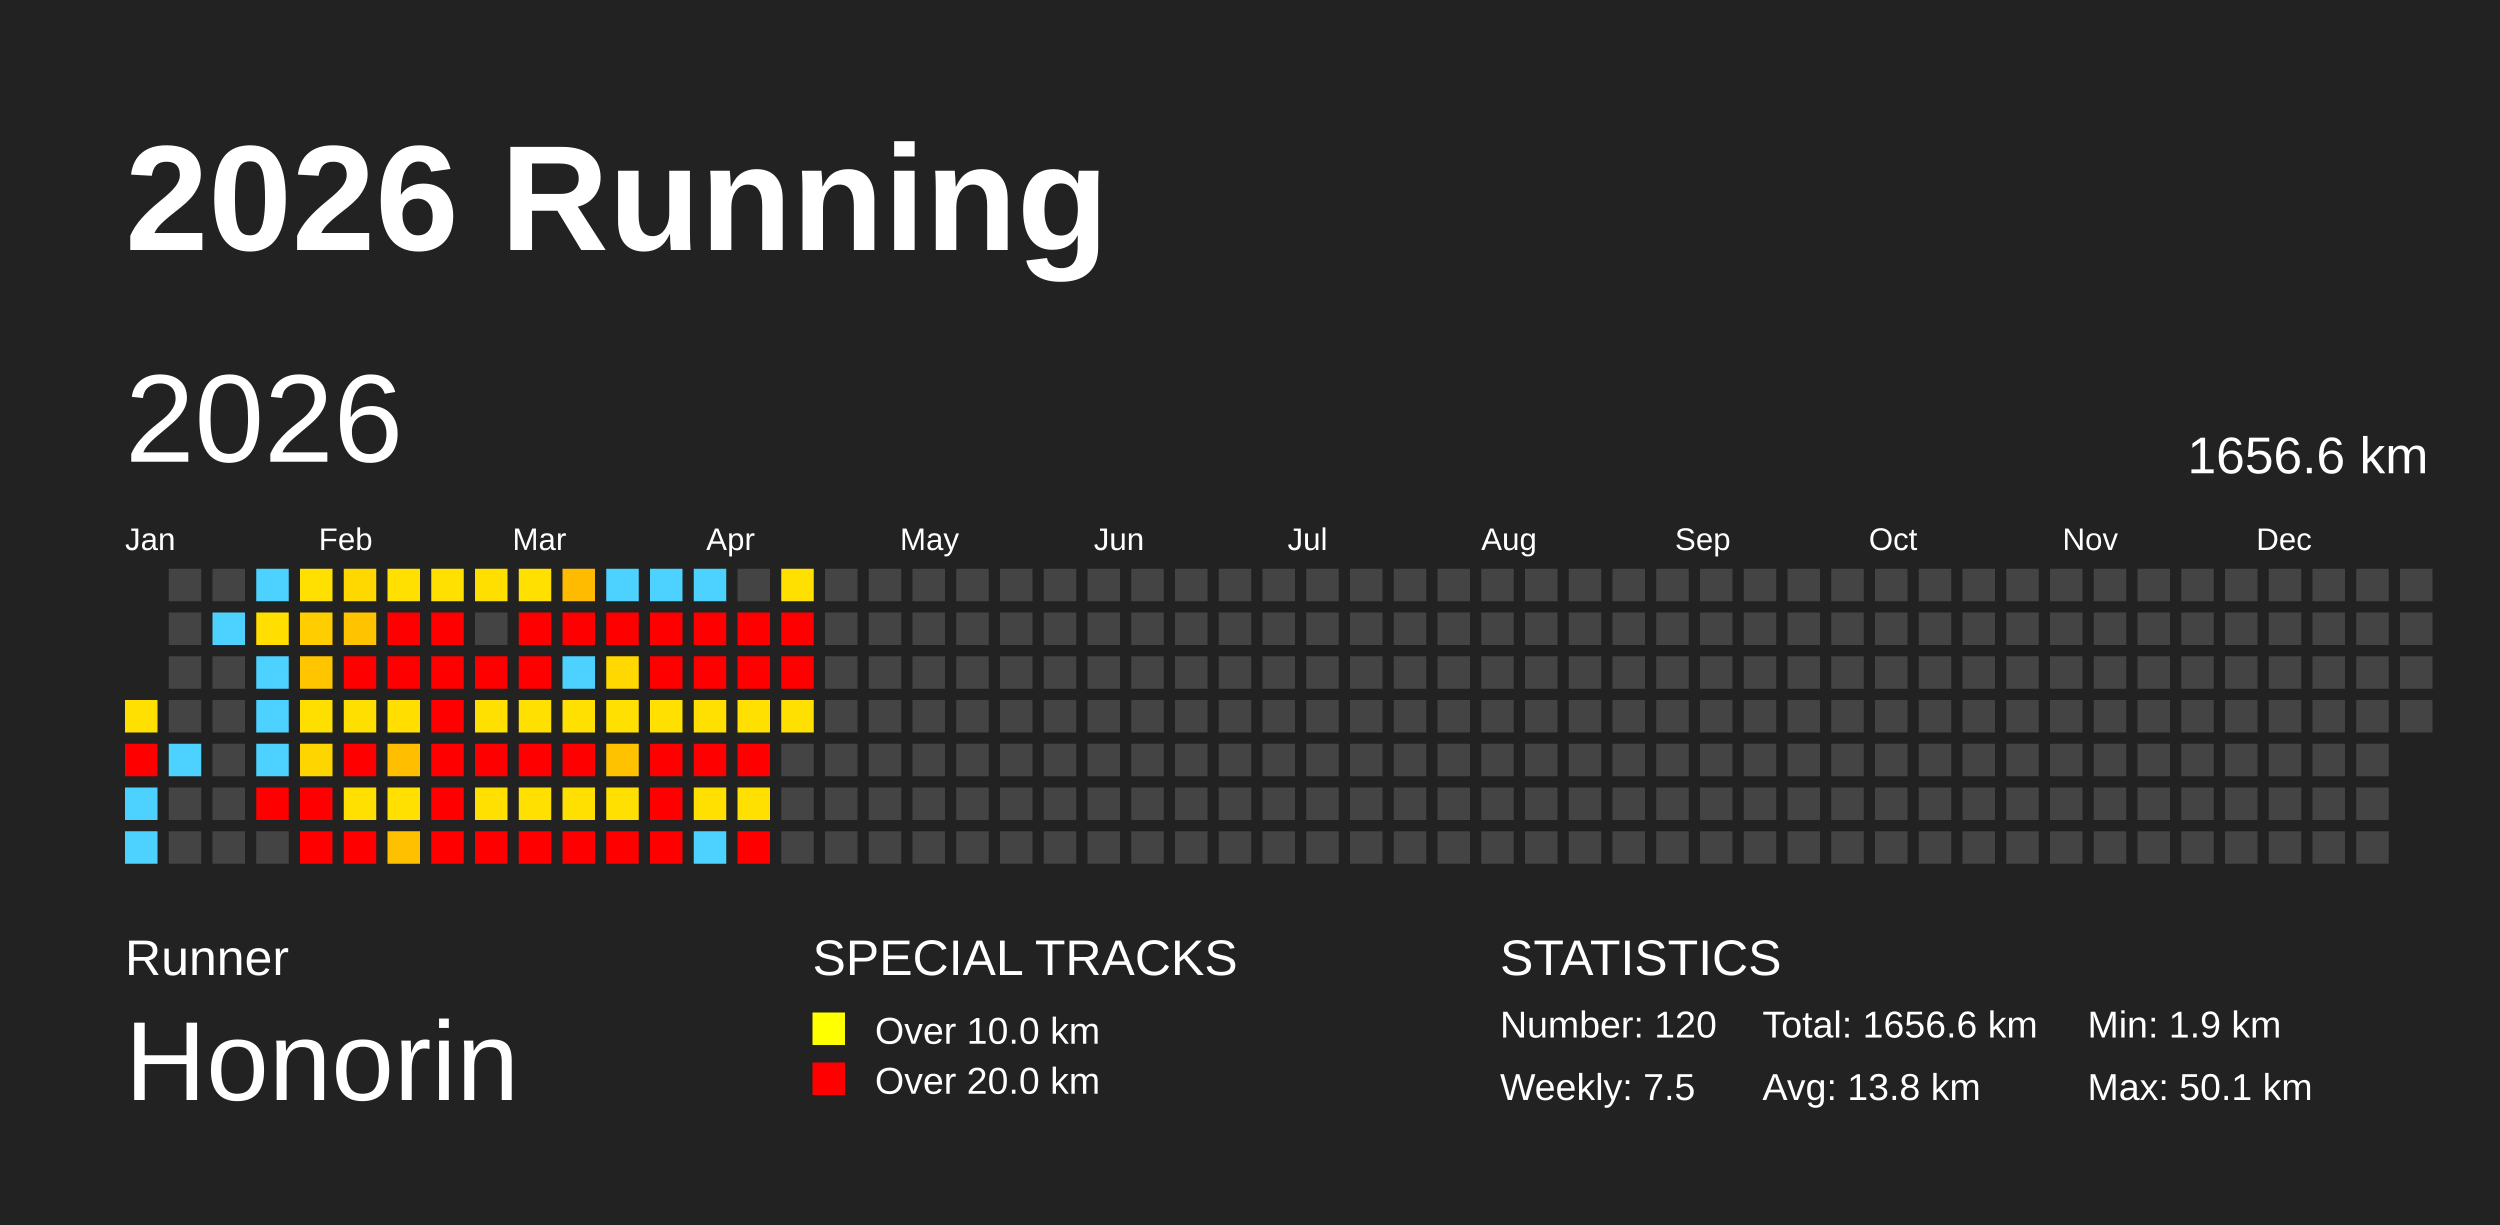
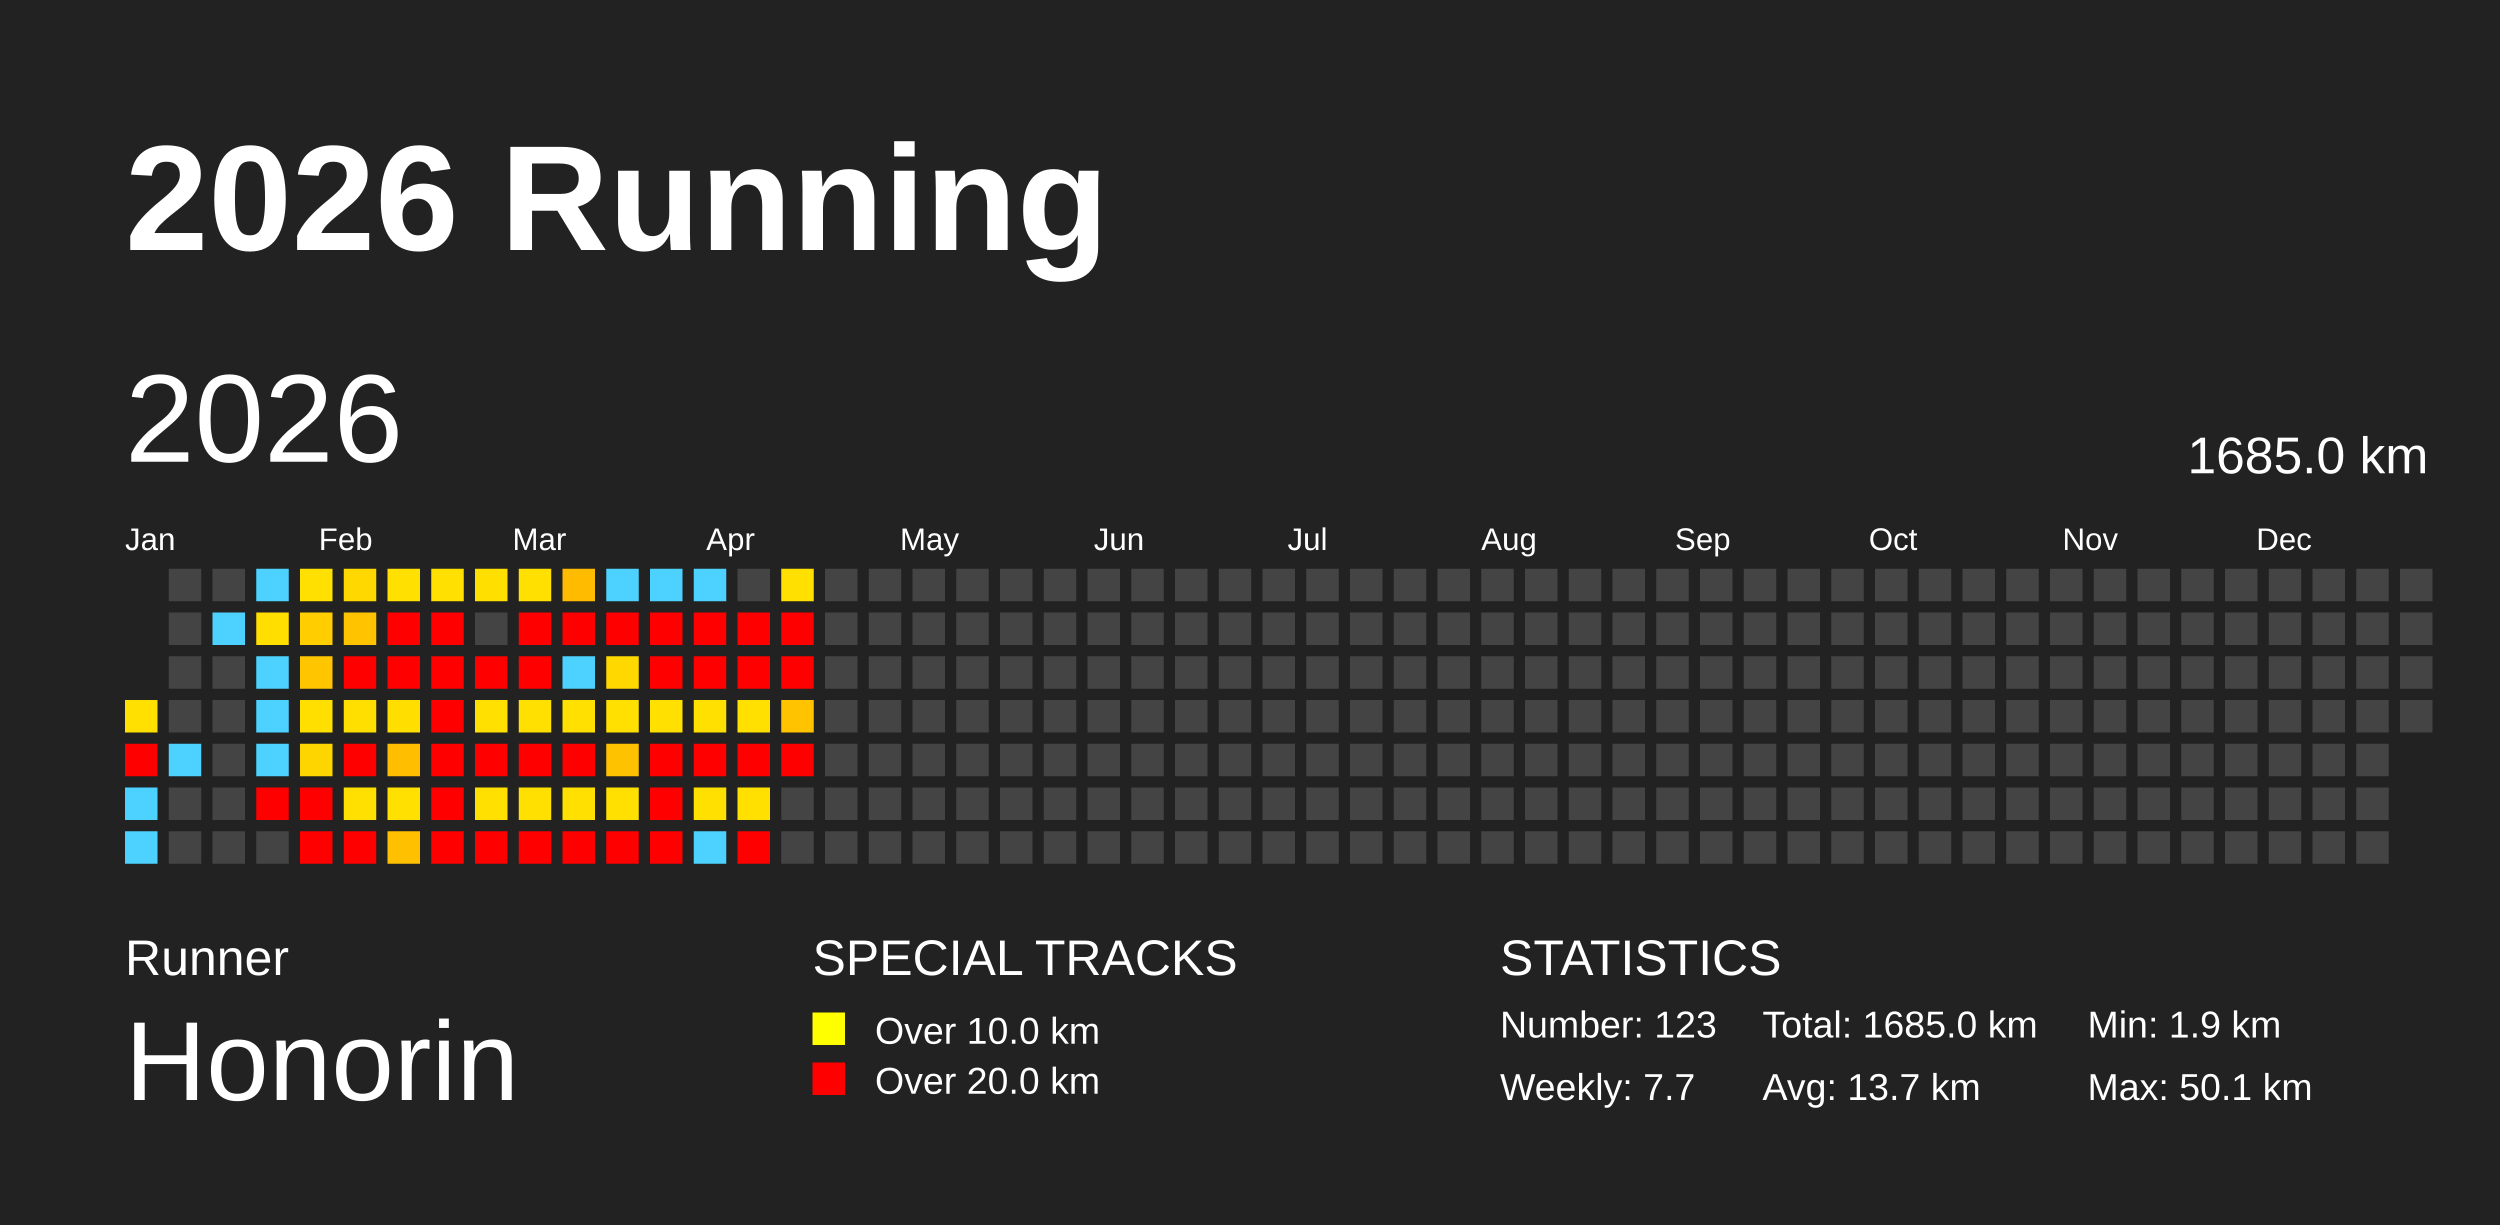
<svg xmlns="http://www.w3.org/2000/svg" baseProfile="full" height="98mm" version="1.1" viewBox="0,0,200,98" width="200mm">
  <defs />
  <rect fill="#222222" height="98" width="200" x="0" y="0" />
  <text fill="#FFFFFF" style="font-size:12px; font-family:Arial; font-weight:bold;" x="10" y="20">2026 Running</text>
  <text fill="#FFFFFF" style="font-size:4px; font-family:Arial" x="10" y="78">Runner</text>
  <text fill="#FFFFFF" style="font-size:9px; font-family:Arial" x="10" y="88">Honorin</text>
  <text fill="#FFFFFF" style="font-size:4px; font-family:Arial" x="65" y="78">SPECIAL TRACKS</text>
  <rect fill="yellow" height="2.6" width="2.6" x="65" y="81" />
  <text fill="#FFFFFF" style="font-size:3px; font-family:Arial" x="70" y="83.5">Over 10.0 km</text>
  <rect fill="red" height="2.6" width="2.6" x="65" y="85" />
  <text fill="#FFFFFF" style="font-size:3px; font-family:Arial" x="70" y="87.5">Over 20.0 km</text>
  <text fill="#FFFFFF" style="font-size:4px; font-family:Arial" x="120" y="78">STATISTICS</text>
-   <text fill="#FFFFFF" style="font-size:3px; font-family:Arial" x="120" y="83">Number: 120</text>
-   <text fill="#FFFFFF" style="font-size:3px; font-family:Arial" x="120" y="88">Weekly: 7.5</text>
-   <text fill="#FFFFFF" style="font-size:3px; font-family:Arial" x="141" y="83">Total: 1656.6 km</text>
-   <text fill="#FFFFFF" style="font-size:3px; font-family:Arial" x="141" y="88">Avg: 13.8 km</text>
+   <text fill="#FFFFFF" style="font-size:3px; font-family:Arial" x="120" y="83">Number: 123</text>
+   <text fill="#FFFFFF" style="font-size:3px; font-family:Arial" x="120" y="88">Weekly: 7.7</text>
+   <text fill="#FFFFFF" style="font-size:3px; font-family:Arial" x="141" y="83">Total: 1685.0 km</text>
+   <text fill="#FFFFFF" style="font-size:3px; font-family:Arial" x="141" y="88">Avg: 13.7 km</text>
  <text fill="#FFFFFF" style="font-size:3px; font-family:Arial" x="167" y="83">Min: 1.9 km</text>
  <text fill="#FFFFFF" style="font-size:3px; font-family:Arial" x="167" y="88">Max: 50.1 km</text>
  <text dominant-baseline="hanging" fill="#FFFFFF" style="font-size:10.0px; font-family:Arial;" x="10" y="30">2026</text>
-   <text dominant-baseline="hanging" fill="#FFFFFF" style="font-size:4.125px; font-family:Arial;" x="175" y="35">1656.6 km</text>
+   <text dominant-baseline="hanging" fill="#FFFFFF" style="font-size:4.125px; font-family:Arial;" x="175" y="35">1685.0 km</text>
  <text fill="#FFFFFF" style="font-size:2.5px; font-family:Arial" x="10.0" y="44">Jan</text>
  <text fill="#FFFFFF" style="font-size:2.5px; font-family:Arial" x="25.5" y="44">Feb</text>
  <text fill="#FFFFFF" style="font-size:2.5px; font-family:Arial" x="41.0" y="44">Mar</text>
  <text fill="#FFFFFF" style="font-size:2.5px; font-family:Arial" x="56.5" y="44">Apr</text>
  <text fill="#FFFFFF" style="font-size:2.5px; font-family:Arial" x="72.0" y="44">May</text>
  <text fill="#FFFFFF" style="font-size:2.5px; font-family:Arial" x="87.5" y="44">Jun</text>
  <text fill="#FFFFFF" style="font-size:2.5px; font-family:Arial" x="103.0" y="44">Jul</text>
  <text fill="#FFFFFF" style="font-size:2.5px; font-family:Arial" x="118.5" y="44">Aug</text>
  <text fill="#FFFFFF" style="font-size:2.5px; font-family:Arial" x="134.0" y="44">Sep</text>
  <text fill="#FFFFFF" style="font-size:2.5px; font-family:Arial" x="149.5" y="44">Oct</text>
  <text fill="#FFFFFF" style="font-size:2.5px; font-family:Arial" x="165.0" y="44">Nov</text>
  <text fill="#FFFFFF" style="font-size:2.5px; font-family:Arial" x="180.5" y="44">Dec</text>
  <rect fill="#ffe000" height="2.6" width="2.6" x="10.0" y="56.0" />
  <rect fill="red" height="2.6" width="2.6" x="10.0" y="59.5" />
  <rect fill="#4dd2ff" height="2.6" width="2.6" x="10.0" y="63.0" />
  <rect fill="#4dd2ff" height="2.6" width="2.6" x="10.0" y="66.5" />
  <rect fill="#444444" height="2.6" width="2.6" x="13.5" y="45.5" />
  <rect fill="#444444" height="2.6" width="2.6" x="13.5" y="49.0" />
  <rect fill="#444444" height="2.6" width="2.6" x="13.5" y="52.5" />
  <rect fill="#444444" height="2.6" width="2.6" x="13.5" y="56.0" />
  <rect fill="#4dd2ff" height="2.6" width="2.6" x="13.5" y="59.5" />
  <rect fill="#444444" height="2.6" width="2.6" x="13.5" y="63.0" />
  <rect fill="#444444" height="2.6" width="2.6" x="13.5" y="66.5" />
  <rect fill="#444444" height="2.6" width="2.6" x="17.0" y="45.5" />
  <rect fill="#4dd2ff" height="2.6" width="2.6" x="17.0" y="49.0" />
  <rect fill="#444444" height="2.6" width="2.6" x="17.0" y="52.5" />
  <rect fill="#444444" height="2.6" width="2.6" x="17.0" y="56.0" />
  <rect fill="#444444" height="2.6" width="2.6" x="17.0" y="59.5" />
  <rect fill="#444444" height="2.6" width="2.6" x="17.0" y="63.0" />
  <rect fill="#444444" height="2.6" width="2.6" x="17.0" y="66.5" />
  <rect fill="#4dd2ff" height="2.6" width="2.6" x="20.5" y="45.5" />
  <rect fill="#ffde00" height="2.6" width="2.6" x="20.5" y="49.0" />
  <rect fill="#4dd2ff" height="2.6" width="2.6" x="20.5" y="52.5" />
  <rect fill="#4dd2ff" height="2.6" width="2.6" x="20.5" y="56.0" />
  <rect fill="#4dd2ff" height="2.6" width="2.6" x="20.5" y="59.5" />
  <rect fill="red" height="2.6" width="2.6" x="20.5" y="63.0" />
  <rect fill="#444444" height="2.6" width="2.6" x="20.5" y="66.5" />
  <rect fill="#ffe000" height="2.6" width="2.6" x="24.0" y="45.5" />
  <rect fill="#ffcd00" height="2.6" width="2.6" x="24.0" y="49.0" />
  <rect fill="#ffc600" height="2.6" width="2.6" x="24.0" y="52.5" />
  <rect fill="#ffdf00" height="2.6" width="2.6" x="24.0" y="56.0" />
  <rect fill="#ffd500" height="2.6" width="2.6" x="24.0" y="59.5" />
  <rect fill="red" height="2.6" width="2.6" x="24.0" y="63.0" />
  <rect fill="red" height="2.6" width="2.6" x="24.0" y="66.5" />
  <rect fill="#ffd800" height="2.6" width="2.6" x="27.5" y="45.5" />
  <rect fill="#ffc300" height="2.6" width="2.6" x="27.5" y="49.0" />
  <rect fill="red" height="2.6" width="2.6" x="27.5" y="52.5" />
  <rect fill="#ffdf00" height="2.6" width="2.6" x="27.5" y="56.0" />
  <rect fill="red" height="2.6" width="2.6" x="27.5" y="59.5" />
  <rect fill="#ffe000" height="2.6" width="2.6" x="27.5" y="63.0" />
  <rect fill="red" height="2.6" width="2.6" x="27.5" y="66.5" />
  <rect fill="#ffe000" height="2.6" width="2.6" x="31.0" y="45.5" />
  <rect fill="red" height="2.6" width="2.6" x="31.0" y="49.0" />
  <rect fill="red" height="2.6" width="2.6" x="31.0" y="52.5" />
  <rect fill="#ffde00" height="2.6" width="2.6" x="31.0" y="56.0" />
  <rect fill="#ffbf00" height="2.6" width="2.6" x="31.0" y="59.5" />
  <rect fill="#ffe000" height="2.6" width="2.6" x="31.0" y="63.0" />
  <rect fill="#ffc000" height="2.6" width="2.6" x="31.0" y="66.5" />
  <rect fill="#ffe000" height="2.6" width="2.6" x="34.5" y="45.5" />
  <rect fill="red" height="2.6" width="2.6" x="34.5" y="49.0" />
  <rect fill="red" height="2.6" width="2.6" x="34.5" y="52.5" />
  <rect fill="red" height="2.6" width="2.6" x="34.5" y="56.0" />
  <rect fill="red" height="2.6" width="2.6" x="34.5" y="59.5" />
  <rect fill="red" height="2.6" width="2.6" x="34.5" y="63.0" />
  <rect fill="red" height="2.6" width="2.6" x="34.5" y="66.5" />
  <rect fill="#ffdf00" height="2.6" width="2.6" x="38.0" y="45.5" />
  <rect fill="#444444" height="2.6" width="2.6" x="38.0" y="49.0" />
  <rect fill="red" height="2.6" width="2.6" x="38.0" y="52.5" />
  <rect fill="#ffe000" height="2.6" width="2.6" x="38.0" y="56.0" />
  <rect fill="red" height="2.6" width="2.6" x="38.0" y="59.5" />
  <rect fill="#ffe000" height="2.6" width="2.6" x="38.0" y="63.0" />
  <rect fill="red" height="2.6" width="2.6" x="38.0" y="66.5" />
  <rect fill="#ffe000" height="2.6" width="2.6" x="41.5" y="45.5" />
  <rect fill="red" height="2.6" width="2.6" x="41.5" y="49.0" />
  <rect fill="red" height="2.6" width="2.6" x="41.5" y="52.5" />
  <rect fill="#ffe000" height="2.6" width="2.6" x="41.5" y="56.0" />
  <rect fill="red" height="2.6" width="2.6" x="41.5" y="59.5" />
  <rect fill="#ffe000" height="2.6" width="2.6" x="41.5" y="63.0" />
  <rect fill="red" height="2.6" width="2.6" x="41.5" y="66.5" />
  <rect fill="#ffbb00" height="2.6" width="2.6" x="45.0" y="45.5" />
  <rect fill="red" height="2.6" width="2.6" x="45.0" y="49.0" />
  <rect fill="#4dd2ff" height="2.6" width="2.6" x="45.0" y="52.5" />
  <rect fill="#ffe000" height="2.6" width="2.6" x="45.0" y="56.0" />
  <rect fill="red" height="2.6" width="2.6" x="45.0" y="59.5" />
  <rect fill="#ffe000" height="2.6" width="2.6" x="45.0" y="63.0" />
  <rect fill="red" height="2.6" width="2.6" x="45.0" y="66.5" />
  <rect fill="#4dd2ff" height="2.6" width="2.6" x="48.5" y="45.5" />
  <rect fill="red" height="2.6" width="2.6" x="48.5" y="49.0" />
  <rect fill="#ffd800" height="2.6" width="2.6" x="48.5" y="52.5" />
  <rect fill="#ffe000" height="2.6" width="2.6" x="48.5" y="56.0" />
  <rect fill="#ffc200" height="2.6" width="2.6" x="48.5" y="59.5" />
  <rect fill="#ffe000" height="2.6" width="2.6" x="48.5" y="63.0" />
  <rect fill="red" height="2.6" width="2.6" x="48.5" y="66.5" />
  <rect fill="#4dd2ff" height="2.6" width="2.6" x="52.0" y="45.5" />
  <rect fill="red" height="2.6" width="2.6" x="52.0" y="49.0" />
  <rect fill="red" height="2.6" width="2.6" x="52.0" y="52.5" />
  <rect fill="#ffe000" height="2.6" width="2.6" x="52.0" y="56.0" />
  <rect fill="red" height="2.6" width="2.6" x="52.0" y="59.5" />
  <rect fill="red" height="2.6" width="2.6" x="52.0" y="63.0" />
  <rect fill="red" height="2.6" width="2.6" x="52.0" y="66.5" />
  <rect fill="#4dd2ff" height="2.6" width="2.6" x="55.5" y="45.5" />
  <rect fill="red" height="2.6" width="2.6" x="55.5" y="49.0" />
  <rect fill="red" height="2.6" width="2.6" x="55.5" y="52.5" />
  <rect fill="#ffe000" height="2.6" width="2.6" x="55.5" y="56.0" />
  <rect fill="red" height="2.6" width="2.6" x="55.5" y="59.5" />
  <rect fill="#ffe000" height="2.6" width="2.6" x="55.5" y="63.0" />
  <rect fill="#4dd2ff" height="2.6" width="2.6" x="55.5" y="66.5" />
  <rect fill="#444444" height="2.6" width="2.6" x="59.0" y="45.5" />
  <rect fill="red" height="2.6" width="2.6" x="59.0" y="49.0" />
  <rect fill="red" height="2.6" width="2.6" x="59.0" y="52.5" />
  <rect fill="#ffe000" height="2.6" width="2.6" x="59.0" y="56.0" />
  <rect fill="red" height="2.6" width="2.6" x="59.0" y="59.5" />
  <rect fill="#ffe000" height="2.6" width="2.6" x="59.0" y="63.0" />
  <rect fill="red" height="2.6" width="2.6" x="59.0" y="66.5" />
  <rect fill="#ffe000" height="2.6" width="2.6" x="62.5" y="45.5" />
  <rect fill="red" height="2.6" width="2.6" x="62.5" y="49.0" />
  <rect fill="red" height="2.6" width="2.6" x="62.5" y="52.5" />
-   <rect fill="#ffe000" height="2.6" width="2.6" x="62.5" y="56.0" />
-   <rect fill="#444444" height="2.6" width="2.6" x="62.5" y="59.5" />
+   <rect fill="#ffc300" height="2.6" width="2.6" x="62.5" y="56.0" />
+   <rect fill="red" height="2.6" width="2.6" x="62.5" y="59.5" />
  <rect fill="#444444" height="2.6" width="2.6" x="62.5" y="63.0" />
  <rect fill="#444444" height="2.6" width="2.6" x="62.5" y="66.5" />
  <rect fill="#444444" height="2.6" width="2.6" x="66.0" y="45.5" />
  <rect fill="#444444" height="2.6" width="2.6" x="66.0" y="49.0" />
  <rect fill="#444444" height="2.6" width="2.6" x="66.0" y="52.5" />
  <rect fill="#444444" height="2.6" width="2.6" x="66.0" y="56.0" />
  <rect fill="#444444" height="2.6" width="2.6" x="66.0" y="59.5" />
  <rect fill="#444444" height="2.6" width="2.6" x="66.0" y="63.0" />
  <rect fill="#444444" height="2.6" width="2.6" x="66.0" y="66.5" />
  <rect fill="#444444" height="2.6" width="2.6" x="69.5" y="45.5" />
  <rect fill="#444444" height="2.6" width="2.6" x="69.5" y="49.0" />
  <rect fill="#444444" height="2.6" width="2.6" x="69.5" y="52.5" />
  <rect fill="#444444" height="2.6" width="2.6" x="69.5" y="56.0" />
  <rect fill="#444444" height="2.6" width="2.6" x="69.5" y="59.5" />
  <rect fill="#444444" height="2.6" width="2.6" x="69.5" y="63.0" />
  <rect fill="#444444" height="2.6" width="2.6" x="69.5" y="66.5" />
  <rect fill="#444444" height="2.6" width="2.6" x="73.0" y="45.5" />
  <rect fill="#444444" height="2.6" width="2.6" x="73.0" y="49.0" />
  <rect fill="#444444" height="2.6" width="2.6" x="73.0" y="52.5" />
  <rect fill="#444444" height="2.6" width="2.6" x="73.0" y="56.0" />
  <rect fill="#444444" height="2.6" width="2.6" x="73.0" y="59.5" />
  <rect fill="#444444" height="2.6" width="2.6" x="73.0" y="63.0" />
  <rect fill="#444444" height="2.6" width="2.6" x="73.0" y="66.5" />
  <rect fill="#444444" height="2.6" width="2.6" x="76.5" y="45.5" />
  <rect fill="#444444" height="2.6" width="2.6" x="76.5" y="49.0" />
  <rect fill="#444444" height="2.6" width="2.6" x="76.5" y="52.5" />
  <rect fill="#444444" height="2.6" width="2.6" x="76.5" y="56.0" />
  <rect fill="#444444" height="2.6" width="2.6" x="76.5" y="59.5" />
  <rect fill="#444444" height="2.6" width="2.6" x="76.5" y="63.0" />
  <rect fill="#444444" height="2.6" width="2.6" x="76.5" y="66.5" />
  <rect fill="#444444" height="2.6" width="2.6" x="80.0" y="45.5" />
  <rect fill="#444444" height="2.6" width="2.6" x="80.0" y="49.0" />
  <rect fill="#444444" height="2.6" width="2.6" x="80.0" y="52.5" />
  <rect fill="#444444" height="2.6" width="2.6" x="80.0" y="56.0" />
  <rect fill="#444444" height="2.6" width="2.6" x="80.0" y="59.5" />
  <rect fill="#444444" height="2.6" width="2.6" x="80.0" y="63.0" />
  <rect fill="#444444" height="2.6" width="2.6" x="80.0" y="66.5" />
  <rect fill="#444444" height="2.6" width="2.6" x="83.5" y="45.5" />
  <rect fill="#444444" height="2.6" width="2.6" x="83.5" y="49.0" />
  <rect fill="#444444" height="2.6" width="2.6" x="83.5" y="52.5" />
  <rect fill="#444444" height="2.6" width="2.6" x="83.5" y="56.0" />
  <rect fill="#444444" height="2.6" width="2.6" x="83.5" y="59.5" />
  <rect fill="#444444" height="2.6" width="2.6" x="83.5" y="63.0" />
  <rect fill="#444444" height="2.6" width="2.6" x="83.5" y="66.5" />
  <rect fill="#444444" height="2.6" width="2.6" x="87.0" y="45.5" />
  <rect fill="#444444" height="2.6" width="2.6" x="87.0" y="49.0" />
  <rect fill="#444444" height="2.6" width="2.6" x="87.0" y="52.5" />
  <rect fill="#444444" height="2.6" width="2.6" x="87.0" y="56.0" />
  <rect fill="#444444" height="2.6" width="2.6" x="87.0" y="59.5" />
  <rect fill="#444444" height="2.6" width="2.6" x="87.0" y="63.0" />
  <rect fill="#444444" height="2.6" width="2.6" x="87.0" y="66.5" />
  <rect fill="#444444" height="2.6" width="2.6" x="90.5" y="45.5" />
  <rect fill="#444444" height="2.6" width="2.6" x="90.5" y="49.0" />
  <rect fill="#444444" height="2.6" width="2.6" x="90.5" y="52.5" />
  <rect fill="#444444" height="2.6" width="2.6" x="90.5" y="56.0" />
  <rect fill="#444444" height="2.6" width="2.6" x="90.5" y="59.5" />
  <rect fill="#444444" height="2.6" width="2.6" x="90.5" y="63.0" />
  <rect fill="#444444" height="2.6" width="2.6" x="90.5" y="66.5" />
  <rect fill="#444444" height="2.6" width="2.6" x="94.0" y="45.5" />
  <rect fill="#444444" height="2.6" width="2.6" x="94.0" y="49.0" />
  <rect fill="#444444" height="2.6" width="2.6" x="94.0" y="52.5" />
  <rect fill="#444444" height="2.6" width="2.6" x="94.0" y="56.0" />
  <rect fill="#444444" height="2.6" width="2.6" x="94.0" y="59.5" />
  <rect fill="#444444" height="2.6" width="2.6" x="94.0" y="63.0" />
  <rect fill="#444444" height="2.6" width="2.6" x="94.0" y="66.5" />
  <rect fill="#444444" height="2.6" width="2.6" x="97.5" y="45.5" />
  <rect fill="#444444" height="2.6" width="2.6" x="97.5" y="49.0" />
  <rect fill="#444444" height="2.6" width="2.6" x="97.5" y="52.5" />
  <rect fill="#444444" height="2.6" width="2.6" x="97.5" y="56.0" />
  <rect fill="#444444" height="2.6" width="2.6" x="97.5" y="59.5" />
  <rect fill="#444444" height="2.6" width="2.6" x="97.5" y="63.0" />
  <rect fill="#444444" height="2.6" width="2.6" x="97.5" y="66.5" />
  <rect fill="#444444" height="2.6" width="2.6" x="101.0" y="45.5" />
  <rect fill="#444444" height="2.6" width="2.6" x="101.0" y="49.0" />
  <rect fill="#444444" height="2.6" width="2.6" x="101.0" y="52.5" />
  <rect fill="#444444" height="2.6" width="2.6" x="101.0" y="56.0" />
  <rect fill="#444444" height="2.6" width="2.6" x="101.0" y="59.5" />
  <rect fill="#444444" height="2.6" width="2.6" x="101.0" y="63.0" />
  <rect fill="#444444" height="2.6" width="2.6" x="101.0" y="66.5" />
  <rect fill="#444444" height="2.6" width="2.6" x="104.5" y="45.5" />
  <rect fill="#444444" height="2.6" width="2.6" x="104.5" y="49.0" />
  <rect fill="#444444" height="2.6" width="2.6" x="104.5" y="52.5" />
  <rect fill="#444444" height="2.6" width="2.6" x="104.5" y="56.0" />
  <rect fill="#444444" height="2.6" width="2.6" x="104.5" y="59.5" />
  <rect fill="#444444" height="2.6" width="2.6" x="104.5" y="63.0" />
  <rect fill="#444444" height="2.6" width="2.6" x="104.5" y="66.5" />
  <rect fill="#444444" height="2.6" width="2.6" x="108.0" y="45.5" />
  <rect fill="#444444" height="2.6" width="2.6" x="108.0" y="49.0" />
  <rect fill="#444444" height="2.6" width="2.6" x="108.0" y="52.5" />
  <rect fill="#444444" height="2.6" width="2.6" x="108.0" y="56.0" />
  <rect fill="#444444" height="2.6" width="2.6" x="108.0" y="59.5" />
  <rect fill="#444444" height="2.6" width="2.6" x="108.0" y="63.0" />
  <rect fill="#444444" height="2.6" width="2.6" x="108.0" y="66.5" />
  <rect fill="#444444" height="2.6" width="2.6" x="111.5" y="45.5" />
  <rect fill="#444444" height="2.6" width="2.6" x="111.5" y="49.0" />
  <rect fill="#444444" height="2.6" width="2.6" x="111.5" y="52.5" />
  <rect fill="#444444" height="2.6" width="2.6" x="111.5" y="56.0" />
  <rect fill="#444444" height="2.6" width="2.6" x="111.5" y="59.5" />
  <rect fill="#444444" height="2.6" width="2.6" x="111.5" y="63.0" />
  <rect fill="#444444" height="2.6" width="2.6" x="111.5" y="66.5" />
  <rect fill="#444444" height="2.6" width="2.6" x="115.0" y="45.5" />
  <rect fill="#444444" height="2.6" width="2.6" x="115.0" y="49.0" />
  <rect fill="#444444" height="2.6" width="2.6" x="115.0" y="52.5" />
  <rect fill="#444444" height="2.6" width="2.6" x="115.0" y="56.0" />
  <rect fill="#444444" height="2.6" width="2.6" x="115.0" y="59.5" />
  <rect fill="#444444" height="2.6" width="2.6" x="115.0" y="63.0" />
  <rect fill="#444444" height="2.6" width="2.6" x="115.0" y="66.5" />
  <rect fill="#444444" height="2.6" width="2.6" x="118.5" y="45.5" />
  <rect fill="#444444" height="2.6" width="2.6" x="118.5" y="49.0" />
  <rect fill="#444444" height="2.6" width="2.6" x="118.5" y="52.5" />
  <rect fill="#444444" height="2.6" width="2.6" x="118.5" y="56.0" />
  <rect fill="#444444" height="2.6" width="2.6" x="118.5" y="59.5" />
  <rect fill="#444444" height="2.6" width="2.6" x="118.5" y="63.0" />
  <rect fill="#444444" height="2.6" width="2.6" x="118.5" y="66.5" />
  <rect fill="#444444" height="2.6" width="2.6" x="122.0" y="45.5" />
  <rect fill="#444444" height="2.6" width="2.6" x="122.0" y="49.0" />
  <rect fill="#444444" height="2.6" width="2.6" x="122.0" y="52.5" />
  <rect fill="#444444" height="2.6" width="2.6" x="122.0" y="56.0" />
  <rect fill="#444444" height="2.6" width="2.6" x="122.0" y="59.5" />
  <rect fill="#444444" height="2.6" width="2.6" x="122.0" y="63.0" />
  <rect fill="#444444" height="2.6" width="2.6" x="122.0" y="66.5" />
  <rect fill="#444444" height="2.6" width="2.6" x="125.5" y="45.5" />
  <rect fill="#444444" height="2.6" width="2.6" x="125.5" y="49.0" />
  <rect fill="#444444" height="2.6" width="2.6" x="125.5" y="52.5" />
  <rect fill="#444444" height="2.6" width="2.6" x="125.5" y="56.0" />
  <rect fill="#444444" height="2.6" width="2.6" x="125.5" y="59.5" />
  <rect fill="#444444" height="2.6" width="2.6" x="125.5" y="63.0" />
  <rect fill="#444444" height="2.6" width="2.6" x="125.5" y="66.5" />
  <rect fill="#444444" height="2.6" width="2.6" x="129.0" y="45.5" />
  <rect fill="#444444" height="2.6" width="2.6" x="129.0" y="49.0" />
  <rect fill="#444444" height="2.6" width="2.6" x="129.0" y="52.5" />
  <rect fill="#444444" height="2.6" width="2.6" x="129.0" y="56.0" />
  <rect fill="#444444" height="2.6" width="2.6" x="129.0" y="59.5" />
  <rect fill="#444444" height="2.6" width="2.6" x="129.0" y="63.0" />
  <rect fill="#444444" height="2.6" width="2.6" x="129.0" y="66.5" />
  <rect fill="#444444" height="2.6" width="2.6" x="132.5" y="45.5" />
  <rect fill="#444444" height="2.6" width="2.6" x="132.5" y="49.0" />
  <rect fill="#444444" height="2.6" width="2.6" x="132.5" y="52.5" />
  <rect fill="#444444" height="2.6" width="2.6" x="132.5" y="56.0" />
  <rect fill="#444444" height="2.6" width="2.6" x="132.5" y="59.5" />
  <rect fill="#444444" height="2.6" width="2.6" x="132.5" y="63.0" />
  <rect fill="#444444" height="2.6" width="2.6" x="132.5" y="66.5" />
  <rect fill="#444444" height="2.6" width="2.6" x="136.0" y="45.5" />
  <rect fill="#444444" height="2.6" width="2.6" x="136.0" y="49.0" />
  <rect fill="#444444" height="2.6" width="2.6" x="136.0" y="52.5" />
  <rect fill="#444444" height="2.6" width="2.6" x="136.0" y="56.0" />
  <rect fill="#444444" height="2.6" width="2.6" x="136.0" y="59.5" />
  <rect fill="#444444" height="2.6" width="2.6" x="136.0" y="63.0" />
  <rect fill="#444444" height="2.6" width="2.6" x="136.0" y="66.5" />
  <rect fill="#444444" height="2.6" width="2.6" x="139.5" y="45.5" />
  <rect fill="#444444" height="2.6" width="2.6" x="139.5" y="49.0" />
  <rect fill="#444444" height="2.6" width="2.6" x="139.5" y="52.5" />
  <rect fill="#444444" height="2.6" width="2.6" x="139.5" y="56.0" />
  <rect fill="#444444" height="2.6" width="2.6" x="139.5" y="59.5" />
  <rect fill="#444444" height="2.6" width="2.6" x="139.5" y="63.0" />
  <rect fill="#444444" height="2.6" width="2.6" x="139.5" y="66.5" />
  <rect fill="#444444" height="2.6" width="2.6" x="143.0" y="45.5" />
  <rect fill="#444444" height="2.6" width="2.6" x="143.0" y="49.0" />
  <rect fill="#444444" height="2.6" width="2.6" x="143.0" y="52.5" />
  <rect fill="#444444" height="2.6" width="2.6" x="143.0" y="56.0" />
  <rect fill="#444444" height="2.6" width="2.6" x="143.0" y="59.5" />
  <rect fill="#444444" height="2.6" width="2.6" x="143.0" y="63.0" />
  <rect fill="#444444" height="2.6" width="2.6" x="143.0" y="66.5" />
  <rect fill="#444444" height="2.6" width="2.6" x="146.5" y="45.5" />
  <rect fill="#444444" height="2.6" width="2.6" x="146.5" y="49.0" />
  <rect fill="#444444" height="2.6" width="2.6" x="146.5" y="52.5" />
  <rect fill="#444444" height="2.6" width="2.6" x="146.5" y="56.0" />
  <rect fill="#444444" height="2.6" width="2.6" x="146.5" y="59.5" />
  <rect fill="#444444" height="2.6" width="2.6" x="146.5" y="63.0" />
  <rect fill="#444444" height="2.6" width="2.6" x="146.5" y="66.5" />
  <rect fill="#444444" height="2.6" width="2.6" x="150.0" y="45.5" />
  <rect fill="#444444" height="2.6" width="2.6" x="150.0" y="49.0" />
  <rect fill="#444444" height="2.6" width="2.6" x="150.0" y="52.5" />
  <rect fill="#444444" height="2.6" width="2.6" x="150.0" y="56.0" />
  <rect fill="#444444" height="2.6" width="2.6" x="150.0" y="59.5" />
  <rect fill="#444444" height="2.6" width="2.6" x="150.0" y="63.0" />
  <rect fill="#444444" height="2.6" width="2.6" x="150.0" y="66.5" />
  <rect fill="#444444" height="2.6" width="2.6" x="153.5" y="45.5" />
  <rect fill="#444444" height="2.6" width="2.6" x="153.5" y="49.0" />
  <rect fill="#444444" height="2.6" width="2.6" x="153.5" y="52.5" />
  <rect fill="#444444" height="2.6" width="2.6" x="153.5" y="56.0" />
  <rect fill="#444444" height="2.6" width="2.6" x="153.5" y="59.5" />
  <rect fill="#444444" height="2.6" width="2.6" x="153.5" y="63.0" />
  <rect fill="#444444" height="2.6" width="2.6" x="153.5" y="66.5" />
  <rect fill="#444444" height="2.6" width="2.6" x="157.0" y="45.5" />
  <rect fill="#444444" height="2.6" width="2.6" x="157.0" y="49.0" />
  <rect fill="#444444" height="2.6" width="2.6" x="157.0" y="52.5" />
  <rect fill="#444444" height="2.6" width="2.6" x="157.0" y="56.0" />
  <rect fill="#444444" height="2.6" width="2.6" x="157.0" y="59.5" />
  <rect fill="#444444" height="2.6" width="2.6" x="157.0" y="63.0" />
  <rect fill="#444444" height="2.6" width="2.6" x="157.0" y="66.5" />
  <rect fill="#444444" height="2.6" width="2.6" x="160.5" y="45.5" />
  <rect fill="#444444" height="2.6" width="2.6" x="160.5" y="49.0" />
  <rect fill="#444444" height="2.6" width="2.6" x="160.5" y="52.5" />
  <rect fill="#444444" height="2.6" width="2.6" x="160.5" y="56.0" />
  <rect fill="#444444" height="2.6" width="2.6" x="160.5" y="59.5" />
  <rect fill="#444444" height="2.6" width="2.6" x="160.5" y="63.0" />
  <rect fill="#444444" height="2.6" width="2.6" x="160.5" y="66.5" />
  <rect fill="#444444" height="2.6" width="2.6" x="164.0" y="45.5" />
  <rect fill="#444444" height="2.6" width="2.6" x="164.0" y="49.0" />
  <rect fill="#444444" height="2.6" width="2.6" x="164.0" y="52.5" />
  <rect fill="#444444" height="2.6" width="2.6" x="164.0" y="56.0" />
  <rect fill="#444444" height="2.6" width="2.6" x="164.0" y="59.5" />
  <rect fill="#444444" height="2.6" width="2.6" x="164.0" y="63.0" />
  <rect fill="#444444" height="2.6" width="2.6" x="164.0" y="66.5" />
  <rect fill="#444444" height="2.6" width="2.6" x="167.5" y="45.5" />
  <rect fill="#444444" height="2.6" width="2.6" x="167.5" y="49.0" />
  <rect fill="#444444" height="2.6" width="2.6" x="167.5" y="52.5" />
  <rect fill="#444444" height="2.6" width="2.6" x="167.5" y="56.0" />
  <rect fill="#444444" height="2.6" width="2.6" x="167.5" y="59.5" />
  <rect fill="#444444" height="2.6" width="2.6" x="167.5" y="63.0" />
  <rect fill="#444444" height="2.6" width="2.6" x="167.5" y="66.5" />
  <rect fill="#444444" height="2.6" width="2.6" x="171.0" y="45.5" />
  <rect fill="#444444" height="2.6" width="2.6" x="171.0" y="49.0" />
  <rect fill="#444444" height="2.6" width="2.6" x="171.0" y="52.5" />
  <rect fill="#444444" height="2.6" width="2.6" x="171.0" y="56.0" />
  <rect fill="#444444" height="2.6" width="2.6" x="171.0" y="59.5" />
  <rect fill="#444444" height="2.6" width="2.6" x="171.0" y="63.0" />
  <rect fill="#444444" height="2.6" width="2.6" x="171.0" y="66.5" />
  <rect fill="#444444" height="2.6" width="2.6" x="174.5" y="45.5" />
  <rect fill="#444444" height="2.6" width="2.6" x="174.5" y="49.0" />
  <rect fill="#444444" height="2.6" width="2.6" x="174.5" y="52.5" />
  <rect fill="#444444" height="2.6" width="2.6" x="174.5" y="56.0" />
  <rect fill="#444444" height="2.6" width="2.6" x="174.5" y="59.5" />
  <rect fill="#444444" height="2.6" width="2.6" x="174.5" y="63.0" />
  <rect fill="#444444" height="2.6" width="2.6" x="174.5" y="66.5" />
  <rect fill="#444444" height="2.6" width="2.6" x="178.0" y="45.5" />
  <rect fill="#444444" height="2.6" width="2.6" x="178.0" y="49.0" />
  <rect fill="#444444" height="2.6" width="2.6" x="178.0" y="52.5" />
  <rect fill="#444444" height="2.6" width="2.6" x="178.0" y="56.0" />
  <rect fill="#444444" height="2.6" width="2.6" x="178.0" y="59.5" />
  <rect fill="#444444" height="2.6" width="2.6" x="178.0" y="63.0" />
  <rect fill="#444444" height="2.6" width="2.6" x="178.0" y="66.5" />
  <rect fill="#444444" height="2.6" width="2.6" x="181.5" y="45.5" />
  <rect fill="#444444" height="2.6" width="2.6" x="181.5" y="49.0" />
  <rect fill="#444444" height="2.6" width="2.6" x="181.5" y="52.5" />
  <rect fill="#444444" height="2.6" width="2.6" x="181.5" y="56.0" />
  <rect fill="#444444" height="2.6" width="2.6" x="181.5" y="59.5" />
  <rect fill="#444444" height="2.6" width="2.6" x="181.5" y="63.0" />
  <rect fill="#444444" height="2.6" width="2.6" x="181.5" y="66.5" />
  <rect fill="#444444" height="2.6" width="2.6" x="185.0" y="45.5" />
  <rect fill="#444444" height="2.6" width="2.6" x="185.0" y="49.0" />
  <rect fill="#444444" height="2.6" width="2.6" x="185.0" y="52.5" />
  <rect fill="#444444" height="2.6" width="2.6" x="185.0" y="56.0" />
  <rect fill="#444444" height="2.6" width="2.6" x="185.0" y="59.5" />
  <rect fill="#444444" height="2.6" width="2.6" x="185.0" y="63.0" />
  <rect fill="#444444" height="2.6" width="2.6" x="185.0" y="66.5" />
  <rect fill="#444444" height="2.6" width="2.6" x="188.5" y="45.5" />
  <rect fill="#444444" height="2.6" width="2.6" x="188.5" y="49.0" />
  <rect fill="#444444" height="2.6" width="2.6" x="188.5" y="52.5" />
  <rect fill="#444444" height="2.6" width="2.6" x="188.5" y="56.0" />
  <rect fill="#444444" height="2.6" width="2.6" x="188.5" y="59.5" />
  <rect fill="#444444" height="2.6" width="2.6" x="188.5" y="63.0" />
  <rect fill="#444444" height="2.6" width="2.6" x="188.5" y="66.5" />
  <rect fill="#444444" height="2.6" width="2.6" x="192.0" y="45.5" />
  <rect fill="#444444" height="2.6" width="2.6" x="192.0" y="49.0" />
  <rect fill="#444444" height="2.6" width="2.6" x="192.0" y="52.5" />
  <rect fill="#444444" height="2.6" width="2.6" x="192.0" y="56.0" />
</svg>
